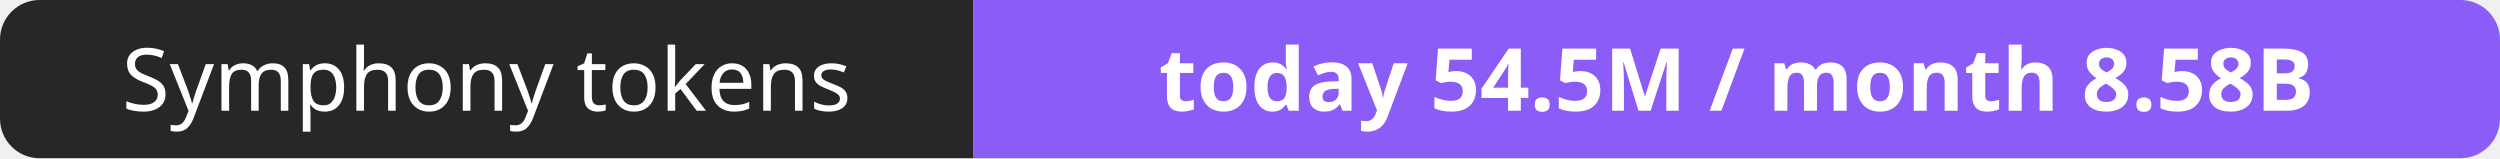
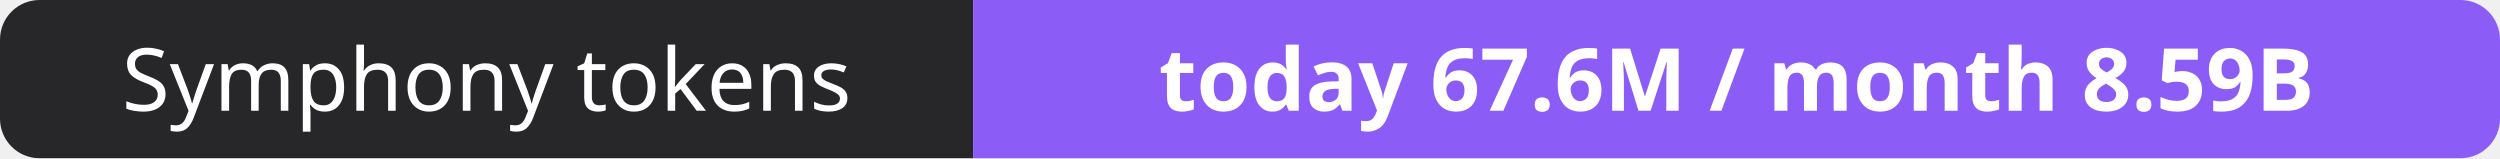
- <svg xmlns="http://www.w3.org/2000/svg" width="316" height="20" role="img" aria-label="Symphony tokens: today 54.5M / month 8.58B">
+ <svg xmlns="http://www.w3.org/2000/svg" width="316" height="20" role="img" aria-label="Symphony tokens: today 67.6M / month 8.59B">
  <clipPath id="r">
    <rect width="316" height="20" rx="5" fill="#fff" />
  </clipPath>
  <g clip-path="url(#r)">
    <rect width="123" height="20" fill="#27272a" />
    <rect x="123" width="193" height="20" fill="#8b5cf6" />
  </g>
  <g fill="#fff" text-anchor="middle" font-family="Verdana,Geneva,sans-serif" font-size="11">
    <text x="61.5" y="14">Symphony tokens</text>
-     <text x="219.5" y="14" font-weight="700">today 54.5M / month 8.58B</text>
+     <text x="219.5" y="14" font-weight="700">today 67.6M / month 8.59B</text>
  </g>
</svg>
